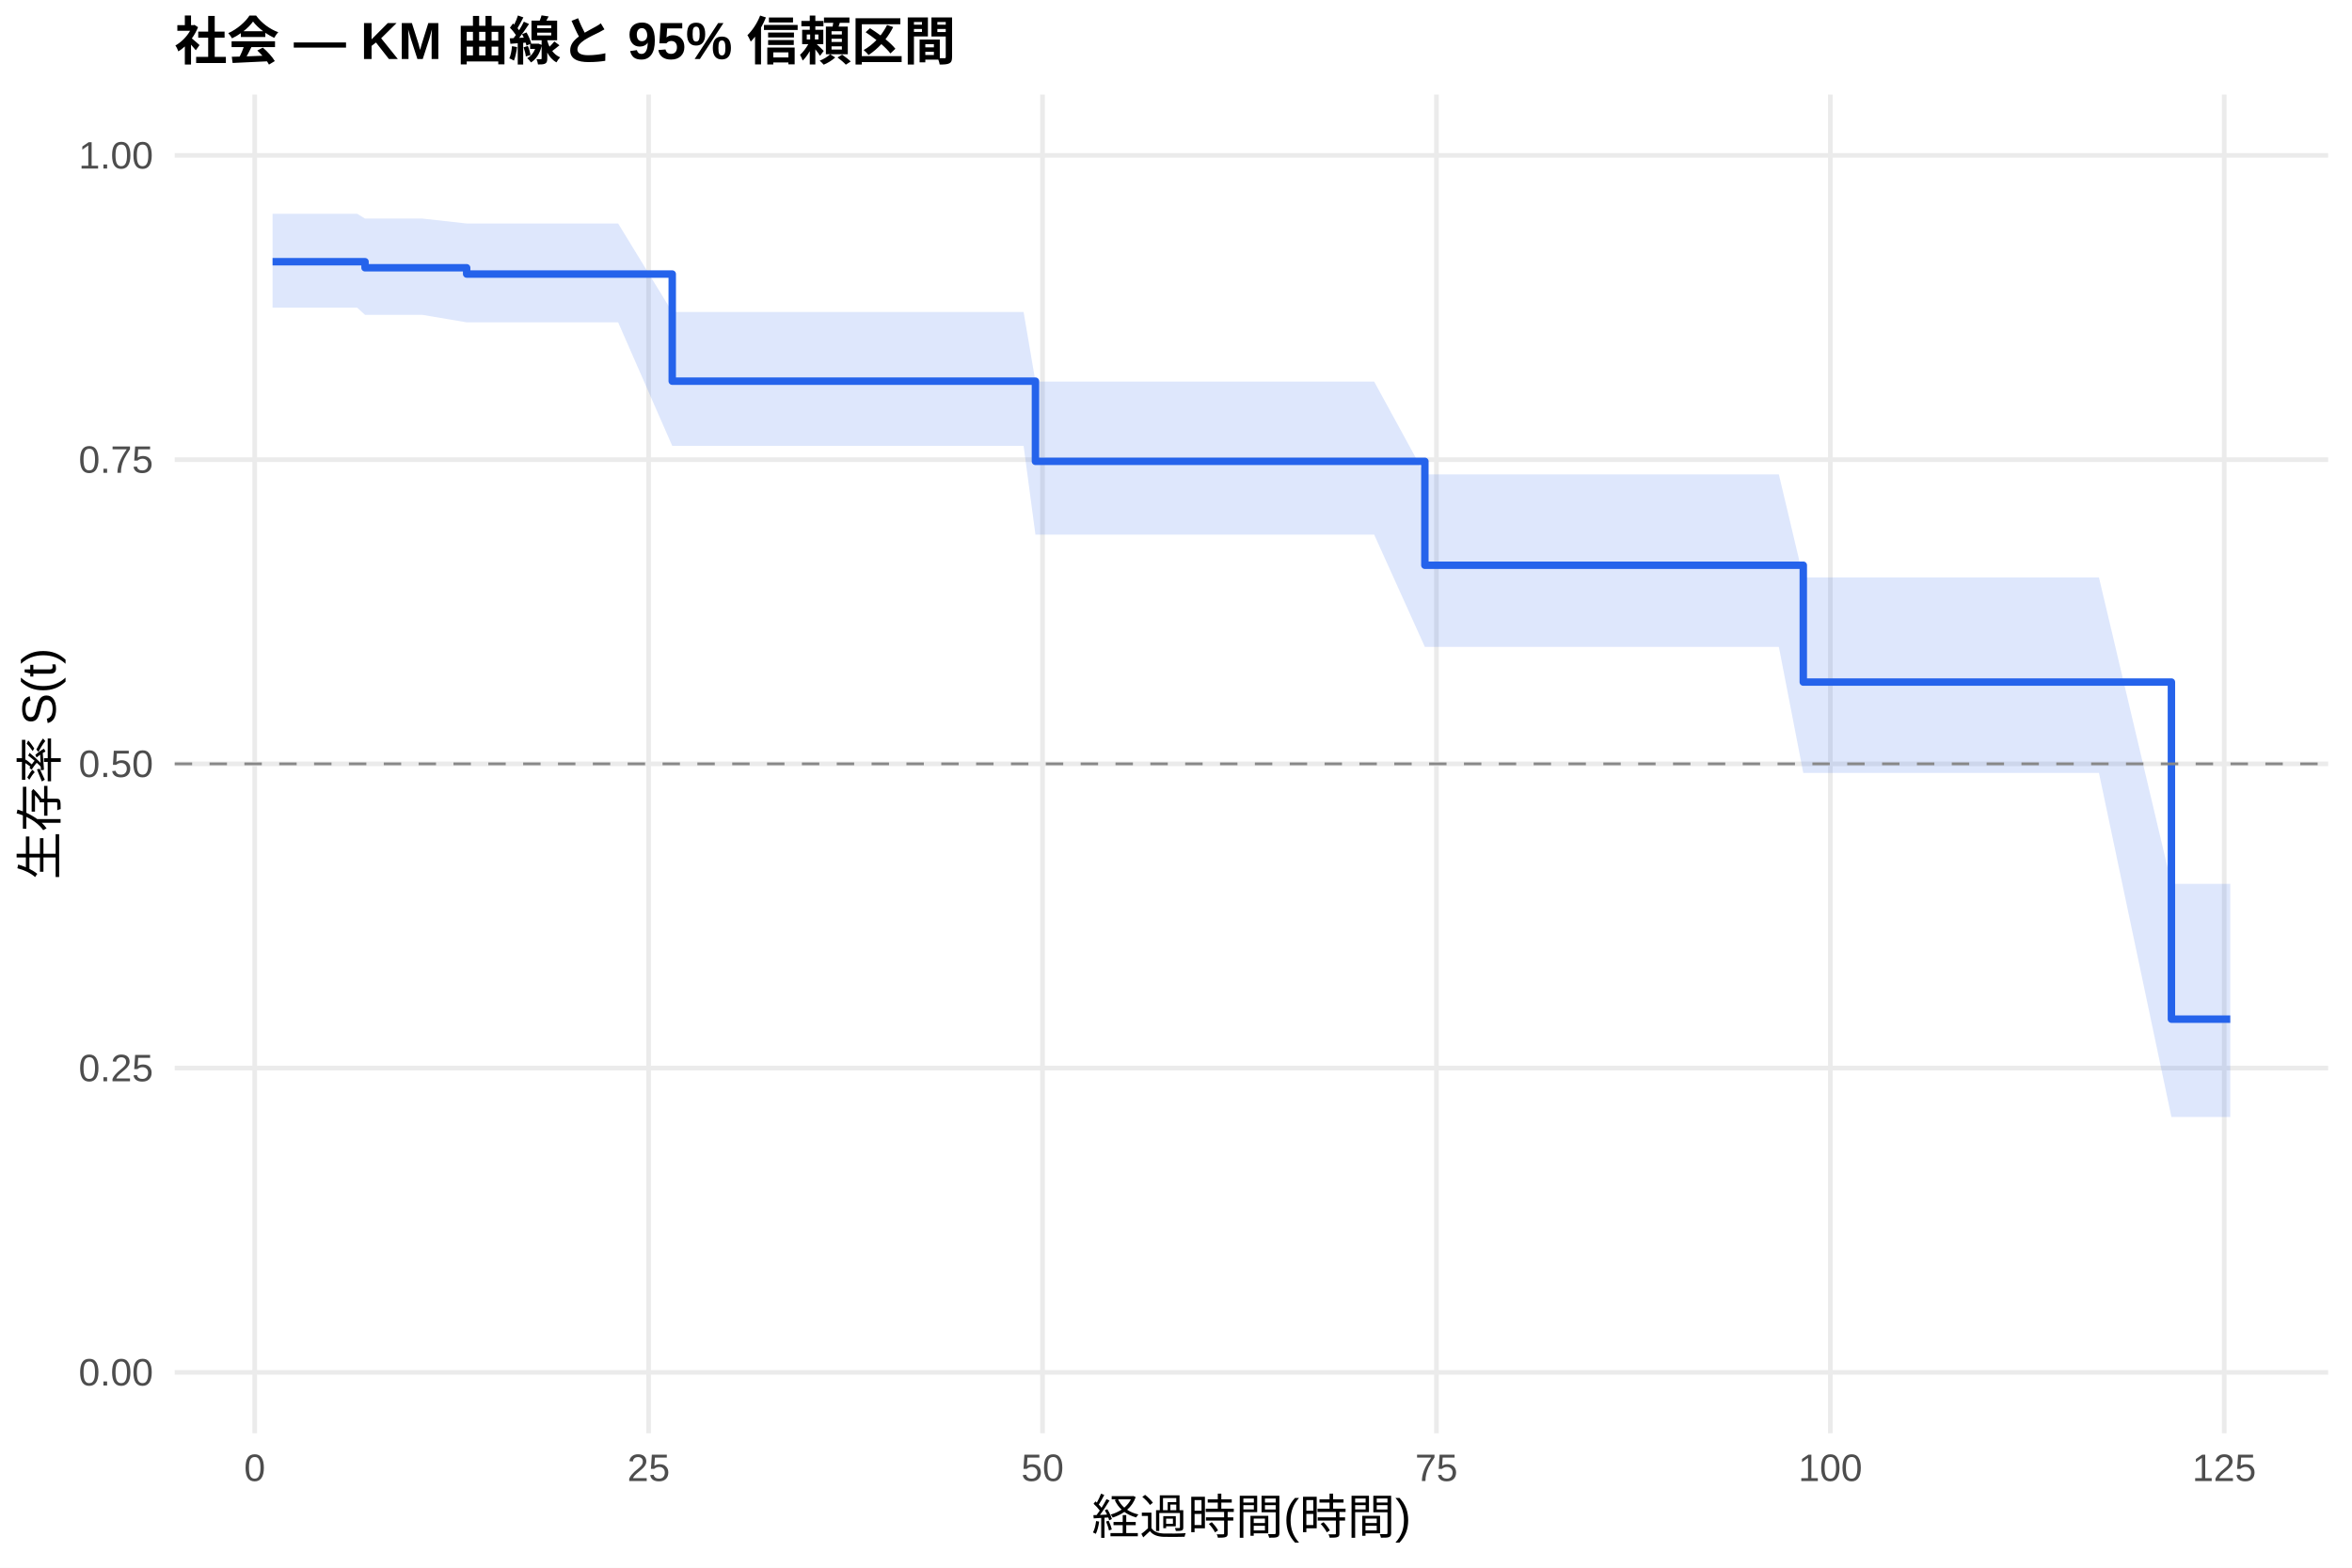
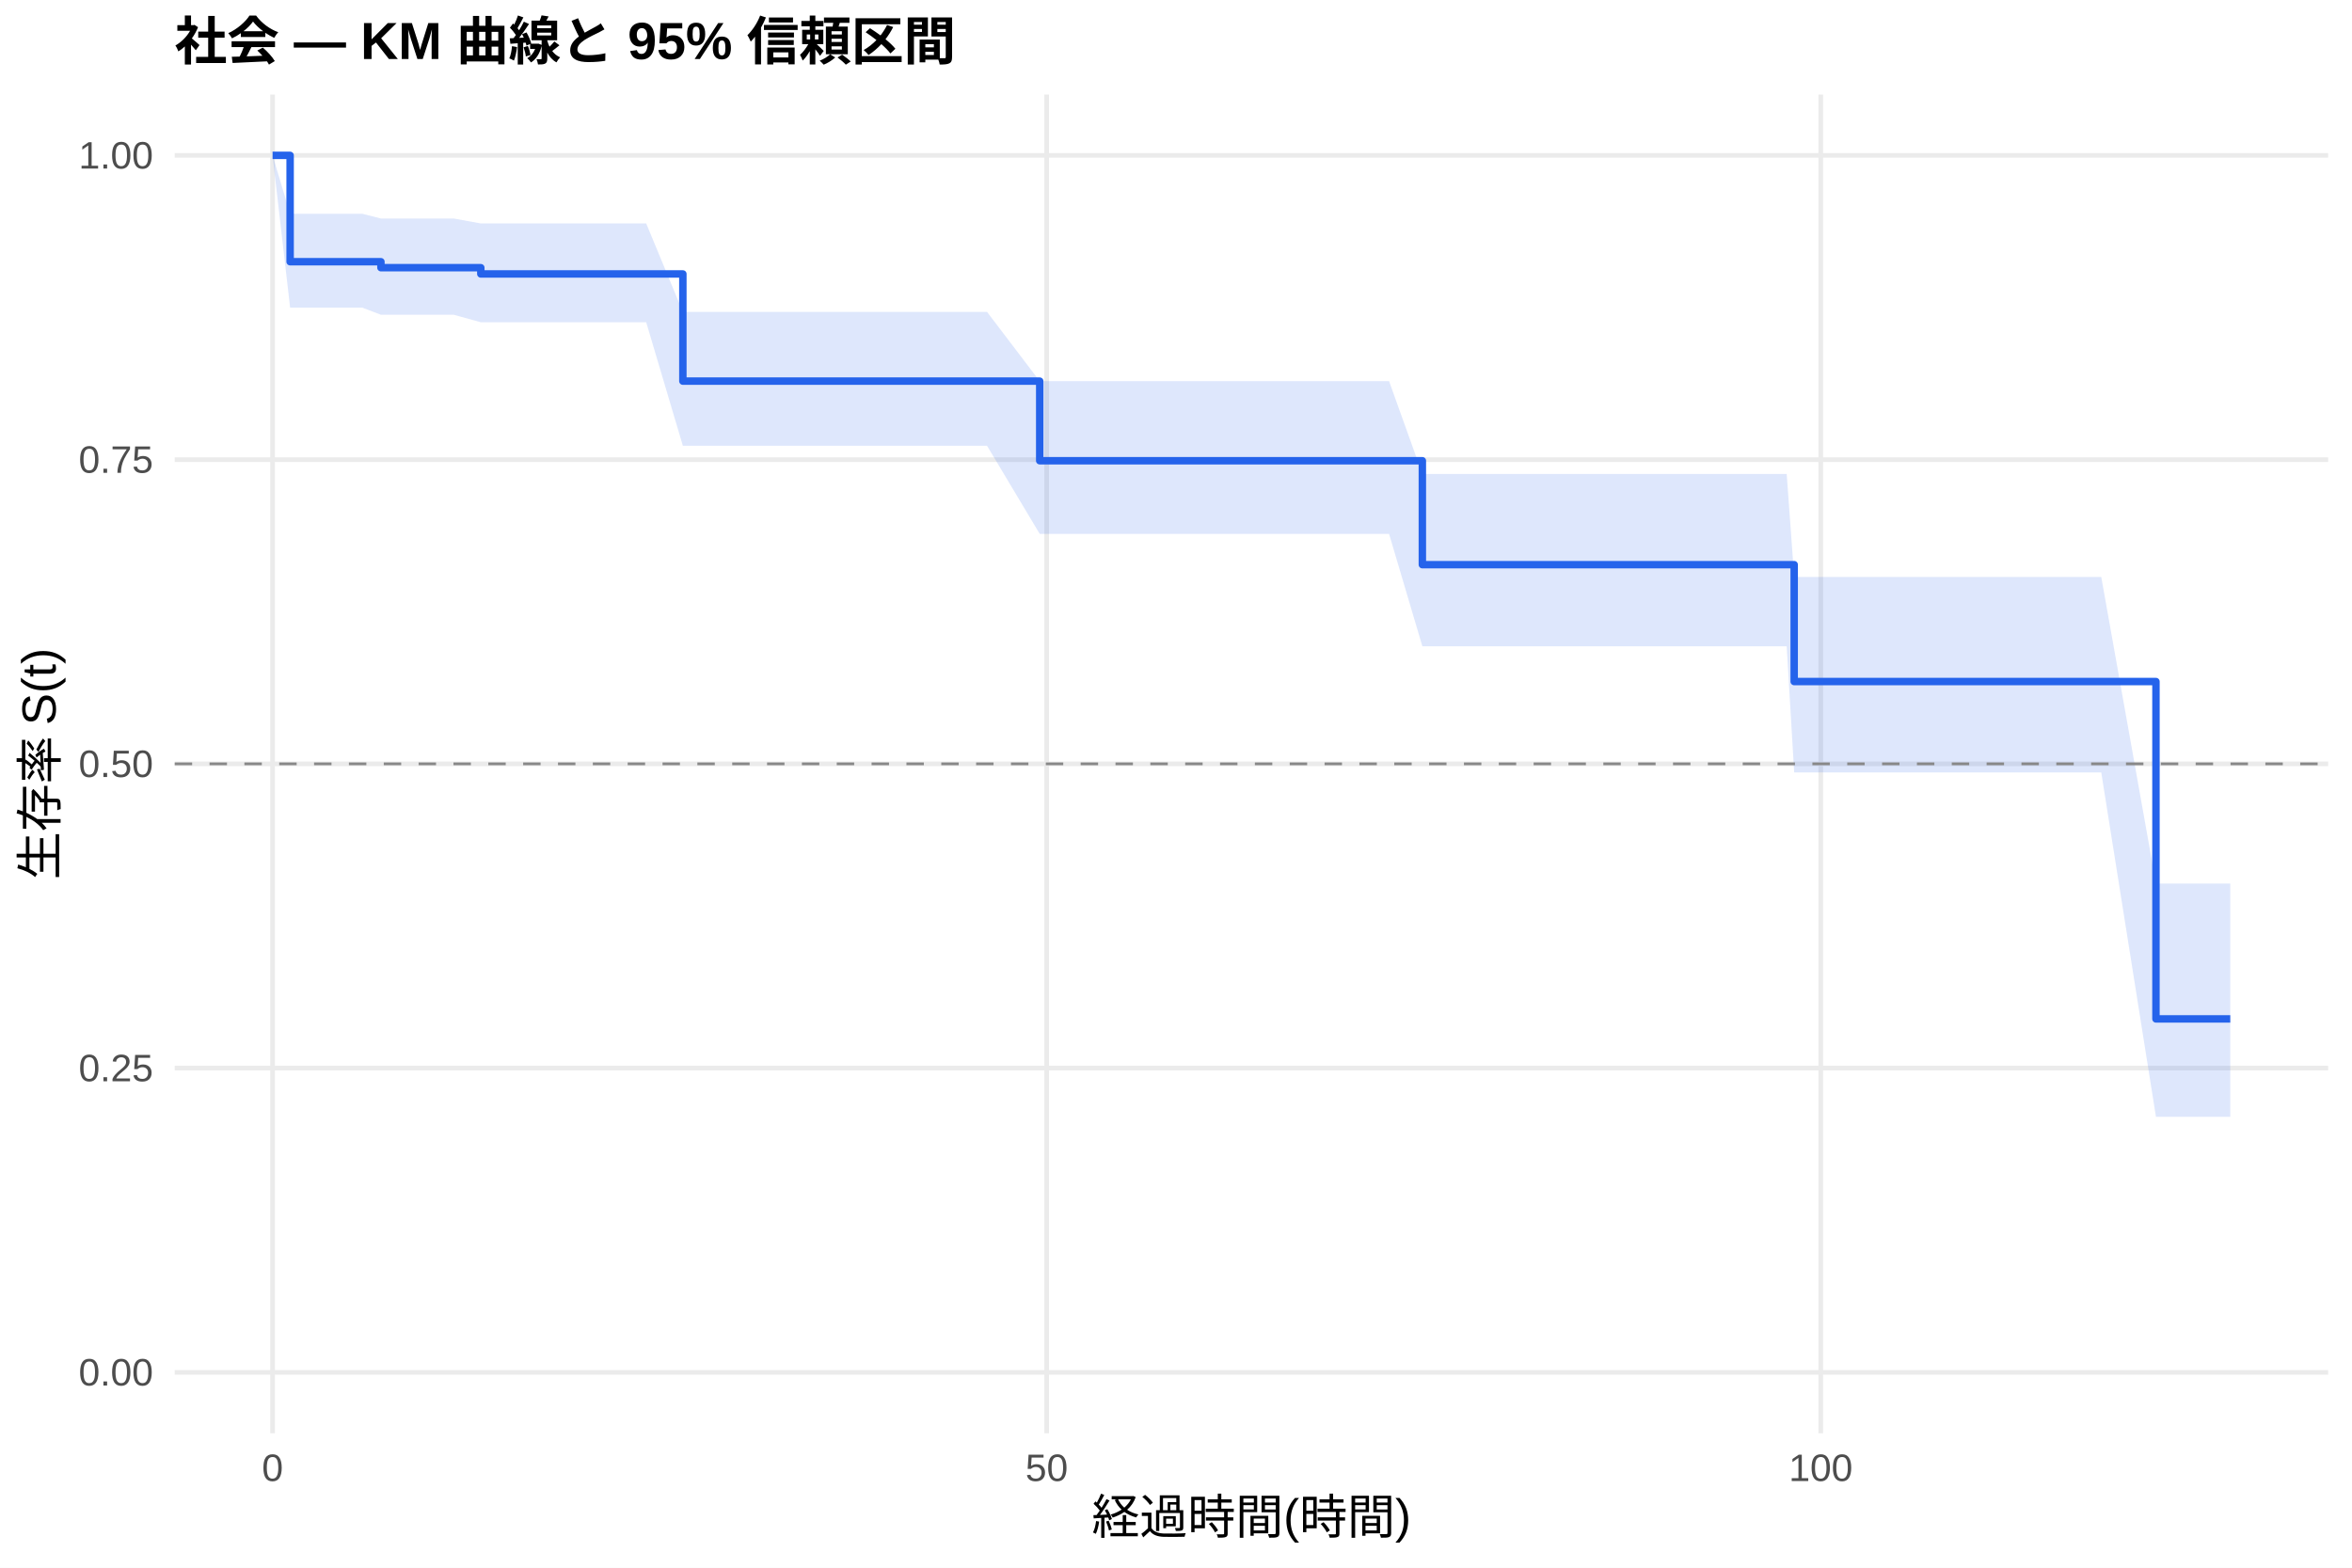
<svg xmlns="http://www.w3.org/2000/svg" width="540.00pt" height="360.00pt" viewBox="0 0 540.00 360.00">
  <g class="svglite">
    <defs>
      <style type="text/css">
    .svglite line, .svglite polyline, .svglite polygon, .svglite path, .svglite rect, .svglite circle {
      fill: none;
      stroke: #000000;
      stroke-linecap: round;
      stroke-linejoin: round;
      stroke-miterlimit: 10.00;
    }
    .svglite text {
      white-space: pre;
    }
    .svglite g.glyphgroup path {
      fill: inherit;
      stroke: none;
    }
  </style>
    </defs>
    <rect width="100%" height="100%" style="stroke: none; fill: #FFFFFF;" />
    <defs>
      <clipPath id="cpMC4wMHw1NDAuMDB8MC4wMHwzNjAuMDA=">
        <rect x="0.00" y="0.00" width="540.00" height="360.00" />
      </clipPath>
    </defs>
    <g clip-path="url(#cpMC4wMHw1NDAuMDB8MC4wMHwzNjAuMDA=)">
      <rect x="0" y="0.00" width="540.00" height="360.00" style="stroke-width: 1.07; stroke: none; fill: #FFFFFF;" />
    </g>
    <defs>
      <clipPath id="cpNDAuMTF8NTM0LjUyfDIxLjcxfDMyOS4xMg==">
        <rect x="40.11" y="21.71" width="494.41" height="307.41" />
      </clipPath>
    </defs>
    <g clip-path="url(#cpNDAuMTF8NTM0LjUyfDIxLjcxfDMyOS4xMg==)">
      <polyline points="40.11,315.14 534.52,315.14 " style="stroke-width: 1.07; stroke: #EBEBEB; stroke-linecap: butt;" />
      <polyline points="40.11,245.28 534.52,245.28 " style="stroke-width: 1.07; stroke: #EBEBEB; stroke-linecap: butt;" />
      <polyline points="40.11,175.41 534.52,175.41 " style="stroke-width: 1.07; stroke: #EBEBEB; stroke-linecap: butt;" />
      <polyline points="40.11,105.55 534.52,105.55 " style="stroke-width: 1.07; stroke: #EBEBEB; stroke-linecap: butt;" />
      <polyline points="40.11,35.68 534.52,35.68 " style="stroke-width: 1.07; stroke: #EBEBEB; stroke-linecap: butt;" />
-       <polyline points="58.48,329.12 58.48,21.71 " style="stroke-width: 1.07; stroke: #EBEBEB; stroke-linecap: butt;" />
-       <polyline points="148.92,329.12 148.92,21.71 " style="stroke-width: 1.07; stroke: #EBEBEB; stroke-linecap: butt;" />
-       <polyline points="239.35,329.12 239.35,21.71 " style="stroke-width: 1.07; stroke: #EBEBEB; stroke-linecap: butt;" />
-       <polyline points="329.79,329.12 329.79,21.71 " style="stroke-width: 1.07; stroke: #EBEBEB; stroke-linecap: butt;" />
-       <polyline points="420.23,329.12 420.23,21.71 " style="stroke-width: 1.07; stroke: #EBEBEB; stroke-linecap: butt;" />
-       <polyline points="510.66,329.12 510.66,21.71 " style="stroke-width: 1.07; stroke: #EBEBEB; stroke-linecap: butt;" />
-       <polygon points="62.58,49.09 68.61,49.09 75.61,49.09 82.00,49.09 83.81,50.19 87.42,50.19 90.38,50.19 93.45,50.19 96.95,50.19 107.14,51.32 111.66,51.32 117.87,51.32 122.63,51.32 134.69,51.32 138.49,51.32 141.92,51.32 154.34,71.64 163.69,71.64 174.72,71.64 178.04,71.64 181.54,71.64 188.47,71.64 209.33,71.64 218.13,71.64 221.57,71.64 235.01,71.64 237.73,87.63 243.15,87.63 253.76,87.63 264.86,87.63 268.41,87.63 308.21,87.63 311.94,87.63 315.50,87.63 327.14,108.94 336.42,108.94 342.57,108.94 348.00,108.94 351.37,108.94 354.51,108.94 361.44,108.94 364.52,108.94 369.28,108.94 372.54,108.94 383.15,108.94 394.90,108.94 398.52,108.94 408.41,108.94 414.02,132.59 429.39,132.59 434.76,132.59 438.13,132.59 441.45,132.59 444.76,132.59 448.38,132.59 451.40,132.59 456.28,132.59 459.47,132.59 465.56,132.59 478.47,132.59 481.90,132.59 498.54,202.97 512.05,202.97 512.05,256.51 498.54,256.51 481.90,177.50 478.47,177.50 465.56,177.50 459.47,177.50 456.28,177.50 451.40,177.50 448.38,177.50 444.76,177.50 441.45,177.50 438.13,177.50 434.76,177.50 429.39,177.50 414.02,177.50 408.41,148.55 398.52,148.55 394.90,148.55 383.15,148.55 372.54,148.55 369.28,148.55 364.52,148.55 361.44,148.55 354.51,148.55 351.37,148.55 348.00,148.55 342.57,148.55 336.42,148.55 327.14,148.55 315.50,122.78 311.94,122.78 308.21,122.78 268.41,122.78 264.86,122.78 253.76,122.78 243.15,122.78 237.73,122.78 235.01,102.39 221.57,102.39 218.13,102.39 209.33,102.39 188.47,102.39 181.54,102.39 178.04,102.39 174.72,102.39 163.69,102.39 154.34,102.39 141.92,74.02 138.49,74.02 134.69,74.02 122.63,74.02 117.87,74.02 111.66,74.02 107.14,74.02 96.95,72.30 93.45,72.30 90.38,72.30 87.42,72.30 83.81,72.30 82.00,70.65 75.61,70.65 68.61,70.65 62.58,70.65 " style="stroke-width: 0.00; stroke: none; stroke-linecap: butt; fill: #2563EB; fill-opacity: 0.15;" />
-       <polyline points="62.58,49.09 68.61,49.09 75.61,49.09 82.00,49.09 83.81,50.19 87.42,50.19 90.38,50.19 93.45,50.19 96.95,50.19 107.14,51.32 111.66,51.32 117.87,51.32 122.63,51.32 134.69,51.32 138.49,51.32 141.92,51.32 154.34,71.64 163.69,71.64 174.72,71.64 178.04,71.64 181.54,71.64 188.47,71.64 209.33,71.64 218.13,71.64 221.57,71.64 235.01,71.64 237.73,87.63 243.15,87.63 253.76,87.63 264.86,87.63 268.41,87.63 308.21,87.63 311.94,87.63 315.50,87.63 327.14,108.94 336.42,108.94 342.57,108.94 348.00,108.94 351.37,108.94 354.51,108.94 361.44,108.94 364.52,108.94 369.28,108.94 372.54,108.94 383.15,108.94 394.90,108.94 398.52,108.94 408.41,108.94 414.02,132.59 429.39,132.59 434.76,132.59 438.13,132.59 441.45,132.59 444.76,132.59 448.38,132.59 451.40,132.59 456.28,132.59 459.47,132.59 465.56,132.59 478.47,132.59 481.90,132.59 498.54,202.97 512.05,202.97 " style="stroke-width: 1.07; stroke: none; stroke-linecap: butt;" />
-       <polyline points="512.05,256.51 498.54,256.51 481.90,177.50 478.47,177.50 465.56,177.50 459.47,177.50 456.28,177.50 451.40,177.50 448.38,177.50 444.76,177.50 441.45,177.50 438.13,177.50 434.76,177.50 429.39,177.50 414.02,177.50 408.41,148.55 398.52,148.55 394.90,148.55 383.15,148.55 372.54,148.55 369.28,148.55 364.52,148.55 361.44,148.55 354.51,148.55 351.37,148.55 348.00,148.55 342.57,148.55 336.42,148.55 327.14,148.55 315.50,122.78 311.94,122.78 308.21,122.78 268.41,122.78 264.86,122.78 253.76,122.78 243.15,122.78 237.73,122.78 235.01,102.39 221.57,102.39 218.13,102.39 209.33,102.39 188.47,102.39 181.54,102.39 178.04,102.39 174.72,102.39 163.69,102.39 154.34,102.39 141.92,74.02 138.49,74.02 134.69,74.02 122.63,74.02 117.87,74.02 111.66,74.02 107.14,74.02 96.95,72.30 93.45,72.30 90.38,72.30 87.42,72.30 83.81,72.30 82.00,70.65 75.61,70.65 68.61,70.65 62.58,70.65 " style="stroke-width: 1.07; stroke: none; stroke-linecap: butt;" />
-       <polyline points="62.58,60.10 68.61,60.10 68.61,60.10 75.61,60.10 75.61,60.10 82.00,60.10 82.00,60.10 83.81,60.10 83.81,61.49 87.42,61.49 87.42,61.49 90.38,61.49 90.38,61.49 93.45,61.49 93.45,61.49 96.95,61.49 96.95,61.49 107.14,61.49 107.14,62.93 111.66,62.93 111.66,62.93 117.87,62.93 117.87,62.93 122.63,62.93 122.63,62.93 134.69,62.93 134.69,62.93 138.49,62.93 138.49,62.93 141.92,62.93 141.92,62.93 154.34,62.93 154.34,87.53 163.69,87.53 163.69,87.53 174.72,87.53 174.72,87.53 178.04,87.53 178.04,87.53 181.54,87.53 181.54,87.53 188.47,87.53 188.47,87.53 209.33,87.53 209.33,87.53 218.13,87.53 218.13,87.53 221.57,87.53 221.57,87.53 235.01,87.53 235.01,87.53 237.73,87.53 237.73,105.94 243.15,105.94 243.15,105.94 253.76,105.94 253.76,105.94 264.86,105.94 264.86,105.94 268.41,105.94 268.41,105.94 308.21,105.94 308.21,105.94 311.94,105.94 311.94,105.94 315.50,105.94 315.50,105.94 327.14,105.94 327.14,129.80 336.42,129.80 336.42,129.80 342.57,129.80 342.57,129.80 348.00,129.80 348.00,129.80 351.37,129.80 351.37,129.80 354.51,129.80 354.51,129.80 361.44,129.80 361.44,129.80 364.52,129.80 364.52,129.80 369.28,129.80 369.28,129.80 372.54,129.80 372.54,129.80 383.15,129.80 383.15,129.80 394.90,129.80 394.90,129.80 398.52,129.80 398.52,129.80 408.41,129.80 408.41,129.80 414.02,129.80 414.02,156.63 429.39,156.63 429.39,156.63 434.76,156.63 434.76,156.63 438.13,156.63 438.13,156.63 441.45,156.63 441.45,156.63 444.76,156.63 444.76,156.63 448.38,156.63 448.38,156.63 451.40,156.63 451.40,156.63 456.28,156.63 456.28,156.63 459.47,156.63 459.47,156.63 465.56,156.63 465.56,156.63 478.47,156.63 478.47,156.63 481.90,156.63 481.90,156.63 498.54,156.63 498.54,234.04 512.05,234.04 512.05,234.04 " style="stroke-width: 1.71; stroke: #2563EB; stroke-linecap: butt;" />
+       <polyline points="62.58,329.12 62.58,21.71 " style="stroke-width: 1.07; stroke: #EBEBEB; stroke-linecap: butt;" />
+       <polyline points="240.31,329.12 240.31,21.71 " style="stroke-width: 1.07; stroke: #EBEBEB; stroke-linecap: butt;" />
+       <polyline points="418.03,329.12 418.03,21.71 " style="stroke-width: 1.07; stroke: #EBEBEB; stroke-linecap: butt;" />
+       <polygon points="62.58,35.68 66.61,49.09 76.33,49.09 83.20,49.09 87.46,50.18 89.48,50.18 94.81,50.18 97.71,50.18 100.73,50.18 104.17,50.18 110.39,51.31 118.63,51.31 124.73,51.31 129.41,51.31 141.26,51.31 144.99,51.31 148.36,51.31 156.78,71.63 169.75,71.63 180.59,71.63 183.85,71.63 187.29,71.63 194.10,71.63 214.60,71.63 223.25,71.63 226.62,71.63 238.71,87.53 239.83,87.53 247.83,87.53 258.26,87.53 269.16,87.53 272.65,87.53 311.75,87.53 315.43,87.53 318.92,87.53 326.56,108.83 339.48,108.83 345.52,108.83 350.85,108.83 354.17,108.83 357.25,108.83 364.06,108.83 367.08,108.83 371.76,108.83 374.96,108.83 385.39,108.83 396.94,108.83 400.50,108.83 410.21,108.83 411.93,132.49 430.83,132.49 436.10,132.49 439.42,132.49 442.68,132.49 445.93,132.49 449.49,132.49 452.45,132.49 457.25,132.49 460.39,132.49 466.37,132.49 479.05,132.49 482.43,132.49 494.99,202.90 512.05,202.90 512.05,256.46 494.99,256.46 482.43,177.38 479.05,177.38 466.37,177.38 460.39,177.38 457.25,177.38 452.45,177.38 449.49,177.38 445.93,177.38 442.68,177.38 439.42,177.38 436.10,177.38 430.83,177.38 411.93,177.38 410.21,148.40 400.50,148.40 396.94,148.40 385.39,148.40 374.96,148.40 371.76,148.40 367.08,148.40 364.06,148.40 357.25,148.40 354.17,148.40 350.85,148.40 345.52,148.40 339.48,148.40 326.56,148.40 318.92,122.60 315.43,122.60 311.75,122.60 272.65,122.60 269.16,122.60 258.26,122.60 247.83,122.60 239.83,122.60 238.71,122.60 226.62,102.37 223.25,102.37 214.60,102.37 194.10,102.37 187.29,102.37 183.85,102.37 180.59,102.37 169.75,102.37 156.78,102.37 148.36,74.00 144.99,74.00 141.26,74.00 129.41,74.00 124.73,74.00 118.63,74.00 110.39,74.00 104.17,72.28 100.73,72.28 97.71,72.28 94.81,72.28 89.48,72.28 87.46,72.28 83.20,70.65 76.33,70.65 66.61,70.65 62.58,35.68 " style="stroke-width: 0.00; stroke: none; stroke-linecap: butt; fill: #2563EB; fill-opacity: 0.15;" />
+       <polyline points="62.58,35.68 66.61,49.09 76.33,49.09 83.20,49.09 87.46,50.18 89.48,50.18 94.81,50.18 97.71,50.18 100.73,50.18 104.17,50.18 110.39,51.31 118.63,51.31 124.73,51.31 129.41,51.31 141.26,51.31 144.99,51.31 148.36,51.31 156.78,71.63 169.75,71.63 180.59,71.63 183.85,71.63 187.29,71.63 194.10,71.63 214.60,71.63 223.25,71.63 226.62,71.63 238.71,87.53 239.83,87.53 247.83,87.53 258.26,87.53 269.16,87.53 272.65,87.53 311.75,87.53 315.43,87.53 318.92,87.53 326.56,108.83 339.48,108.83 345.52,108.83 350.85,108.83 354.17,108.83 357.25,108.83 364.06,108.83 367.08,108.83 371.76,108.83 374.96,108.83 385.39,108.83 396.94,108.83 400.50,108.83 410.21,108.83 411.93,132.49 430.83,132.49 436.10,132.49 439.42,132.49 442.68,132.49 445.93,132.49 449.49,132.49 452.45,132.49 457.25,132.49 460.39,132.49 466.37,132.49 479.05,132.49 482.43,132.49 494.99,202.90 512.05,202.90 " style="stroke-width: 1.07; stroke: none; stroke-linecap: butt;" />
+       <polyline points="512.05,256.46 494.99,256.46 482.43,177.38 479.05,177.38 466.37,177.38 460.39,177.38 457.25,177.38 452.45,177.38 449.49,177.38 445.93,177.38 442.68,177.38 439.42,177.38 436.10,177.38 430.83,177.38 411.93,177.38 410.21,148.40 400.50,148.40 396.94,148.40 385.39,148.40 374.96,148.40 371.76,148.40 367.08,148.40 364.06,148.40 357.25,148.40 354.17,148.40 350.85,148.40 345.52,148.40 339.48,148.40 326.56,148.40 318.92,122.60 315.43,122.60 311.75,122.60 272.65,122.60 269.16,122.60 258.26,122.60 247.83,122.60 239.83,122.60 238.71,122.60 226.62,102.37 223.25,102.37 214.60,102.37 194.10,102.37 187.29,102.37 183.85,102.37 180.59,102.37 169.75,102.37 156.78,102.37 148.36,74.00 144.99,74.00 141.26,74.00 129.41,74.00 124.73,74.00 118.63,74.00 110.39,74.00 104.17,72.28 100.73,72.28 97.71,72.28 94.81,72.28 89.48,72.28 87.46,72.28 83.20,70.65 76.33,70.65 66.61,70.65 62.58,35.68 " style="stroke-width: 1.07; stroke: none; stroke-linecap: butt;" />
+       <polyline points="62.58,35.68 66.61,35.68 66.61,60.10 76.33,60.10 76.33,60.10 83.20,60.10 83.20,60.10 87.46,60.10 87.46,61.47 89.48,61.47 89.48,61.47 94.81,61.47 94.81,61.47 97.71,61.47 97.71,61.47 100.73,61.47 100.73,61.47 104.17,61.47 104.17,61.47 110.39,61.47 110.39,62.91 118.63,62.91 118.63,62.91 124.73,62.91 124.73,62.91 129.41,62.91 129.41,62.91 141.26,62.91 141.26,62.91 144.99,62.91 144.99,62.91 148.36,62.91 148.36,62.91 156.78,62.91 156.78,87.52 169.75,87.52 169.75,87.52 180.59,87.52 180.59,87.52 183.85,87.52 183.85,87.52 187.29,87.52 187.29,87.52 194.10,87.52 194.10,87.52 214.60,87.52 214.60,87.52 223.25,87.52 223.25,87.52 226.62,87.52 226.62,87.52 238.71,87.52 238.71,105.80 239.83,105.80 239.83,105.80 247.83,105.80 247.83,105.80 258.26,105.80 258.26,105.80 269.16,105.80 269.16,105.80 272.65,105.80 272.65,105.80 311.75,105.80 311.75,105.80 315.43,105.80 315.43,105.80 318.92,105.80 318.92,105.80 326.56,105.80 326.56,129.67 339.48,129.67 339.48,129.67 345.52,129.67 345.52,129.67 350.85,129.67 350.85,129.67 354.17,129.67 354.17,129.67 357.25,129.67 357.25,129.67 364.06,129.67 364.06,129.67 367.08,129.67 367.08,129.67 371.76,129.67 371.76,129.67 374.96,129.67 374.96,129.67 385.39,129.67 385.39,129.67 396.94,129.67 396.94,129.67 400.50,129.67 400.50,129.67 410.21,129.67 410.21,129.67 411.93,129.67 411.93,156.51 430.83,156.51 430.83,156.51 436.10,156.51 436.10,156.51 439.42,156.51 439.42,156.51 442.68,156.51 442.68,156.51 445.93,156.51 445.93,156.51 449.49,156.51 449.49,156.51 452.45,156.51 452.45,156.51 457.25,156.51 457.25,156.51 460.39,156.51 460.39,156.51 466.37,156.51 466.37,156.51 479.05,156.51 479.05,156.51 482.43,156.51 482.43,156.51 494.99,156.51 494.99,233.98 512.05,233.98 512.05,233.98 " style="stroke-width: 1.71; stroke: #2563EB; stroke-linecap: butt;" />
      <line x1="40.11" y1="175.41" x2="534.52" y2="175.41" style="stroke-width: 0.64; stroke: #888888; stroke-dasharray: 4.00,4.00; stroke-linecap: butt;" />
    </g>
    <g clip-path="url(#cpMC4wMHw1NDAuMDB8MC4wMHwzNjAuMDA=)">
      <text x="35.18" y="318.17" text-anchor="end" style="font-size: 8.80px;fill: #4D4D4D; font-family: &quot;Liberation Sans&quot;;" textLength="17.11px" lengthAdjust="spacingAndGlyphs">0.00</text>
      <text x="35.18" y="248.30" text-anchor="end" style="font-size: 8.80px;fill: #4D4D4D; font-family: &quot;Liberation Sans&quot;;" textLength="17.11px" lengthAdjust="spacingAndGlyphs">0.25</text>
      <text x="35.18" y="178.44" text-anchor="end" style="font-size: 8.80px;fill: #4D4D4D; font-family: &quot;Liberation Sans&quot;;" textLength="17.11px" lengthAdjust="spacingAndGlyphs">0.50</text>
      <text x="35.18" y="108.57" text-anchor="end" style="font-size: 8.80px;fill: #4D4D4D; font-family: &quot;Liberation Sans&quot;;" textLength="17.11px" lengthAdjust="spacingAndGlyphs">0.75</text>
      <text x="35.18" y="38.71" text-anchor="end" style="font-size: 8.80px;fill: #4D4D4D; font-family: &quot;Liberation Sans&quot;;" textLength="17.11px" lengthAdjust="spacingAndGlyphs">1.00</text>
-       <text x="58.48" y="340.10" text-anchor="middle" style="font-size: 8.80px;fill: #4D4D4D; font-family: &quot;Liberation Sans&quot;;" textLength="4.89px" lengthAdjust="spacingAndGlyphs">0</text>
-       <text x="148.92" y="340.10" text-anchor="middle" style="font-size: 8.80px;fill: #4D4D4D; font-family: &quot;Liberation Sans&quot;;" textLength="9.78px" lengthAdjust="spacingAndGlyphs">25</text>
-       <text x="239.35" y="340.10" text-anchor="middle" style="font-size: 8.80px;fill: #4D4D4D; font-family: &quot;Liberation Sans&quot;;" textLength="9.78px" lengthAdjust="spacingAndGlyphs">50</text>
-       <text x="329.79" y="340.10" text-anchor="middle" style="font-size: 8.80px;fill: #4D4D4D; font-family: &quot;Liberation Sans&quot;;" textLength="9.78px" lengthAdjust="spacingAndGlyphs">75</text>
-       <text x="420.23" y="340.10" text-anchor="middle" style="font-size: 8.80px;fill: #4D4D4D; font-family: &quot;Liberation Sans&quot;;" textLength="14.67px" lengthAdjust="spacingAndGlyphs">100</text>
-       <text x="510.66" y="340.10" text-anchor="middle" style="font-size: 8.80px;fill: #4D4D4D; font-family: &quot;Liberation Sans&quot;;" textLength="14.67px" lengthAdjust="spacingAndGlyphs">125</text>
+       <text x="62.58" y="340.10" text-anchor="middle" style="font-size: 8.80px;fill: #4D4D4D; font-family: &quot;Liberation Sans&quot;;" textLength="4.89px" lengthAdjust="spacingAndGlyphs">0</text>
+       <text x="240.31" y="340.10" text-anchor="middle" style="font-size: 8.80px;fill: #4D4D4D; font-family: &quot;Liberation Sans&quot;;" textLength="9.78px" lengthAdjust="spacingAndGlyphs">50</text>
+       <text x="418.03" y="340.10" text-anchor="middle" style="font-size: 8.80px;fill: #4D4D4D; font-family: &quot;Liberation Sans&quot;;" textLength="14.67px" lengthAdjust="spacingAndGlyphs">100</text>
      <text x="287.32" y="352.24" text-anchor="middle" style="font-size: 11.00px; font-family: &quot;Liberation Sans&quot;;" textLength="73.31px" lengthAdjust="spacingAndGlyphs">経過時間(時間)</text>
      <text transform="translate(13.05,175.41) rotate(-90)" text-anchor="middle" style="font-size: 11.00px; font-family: &quot;Liberation Sans&quot;;" textLength="53.78px" lengthAdjust="spacingAndGlyphs">生存率 S(t)</text>
      <text x="40.11" y="13.74" style="font-size: 12.00px; font-weight: bold; font-family: &quot;Liberation Sans&quot;;" textLength="179.33px" lengthAdjust="spacingAndGlyphs">社会 — KM 曲線と 95% 信頼区間</text>
    </g>
  </g>
</svg>
